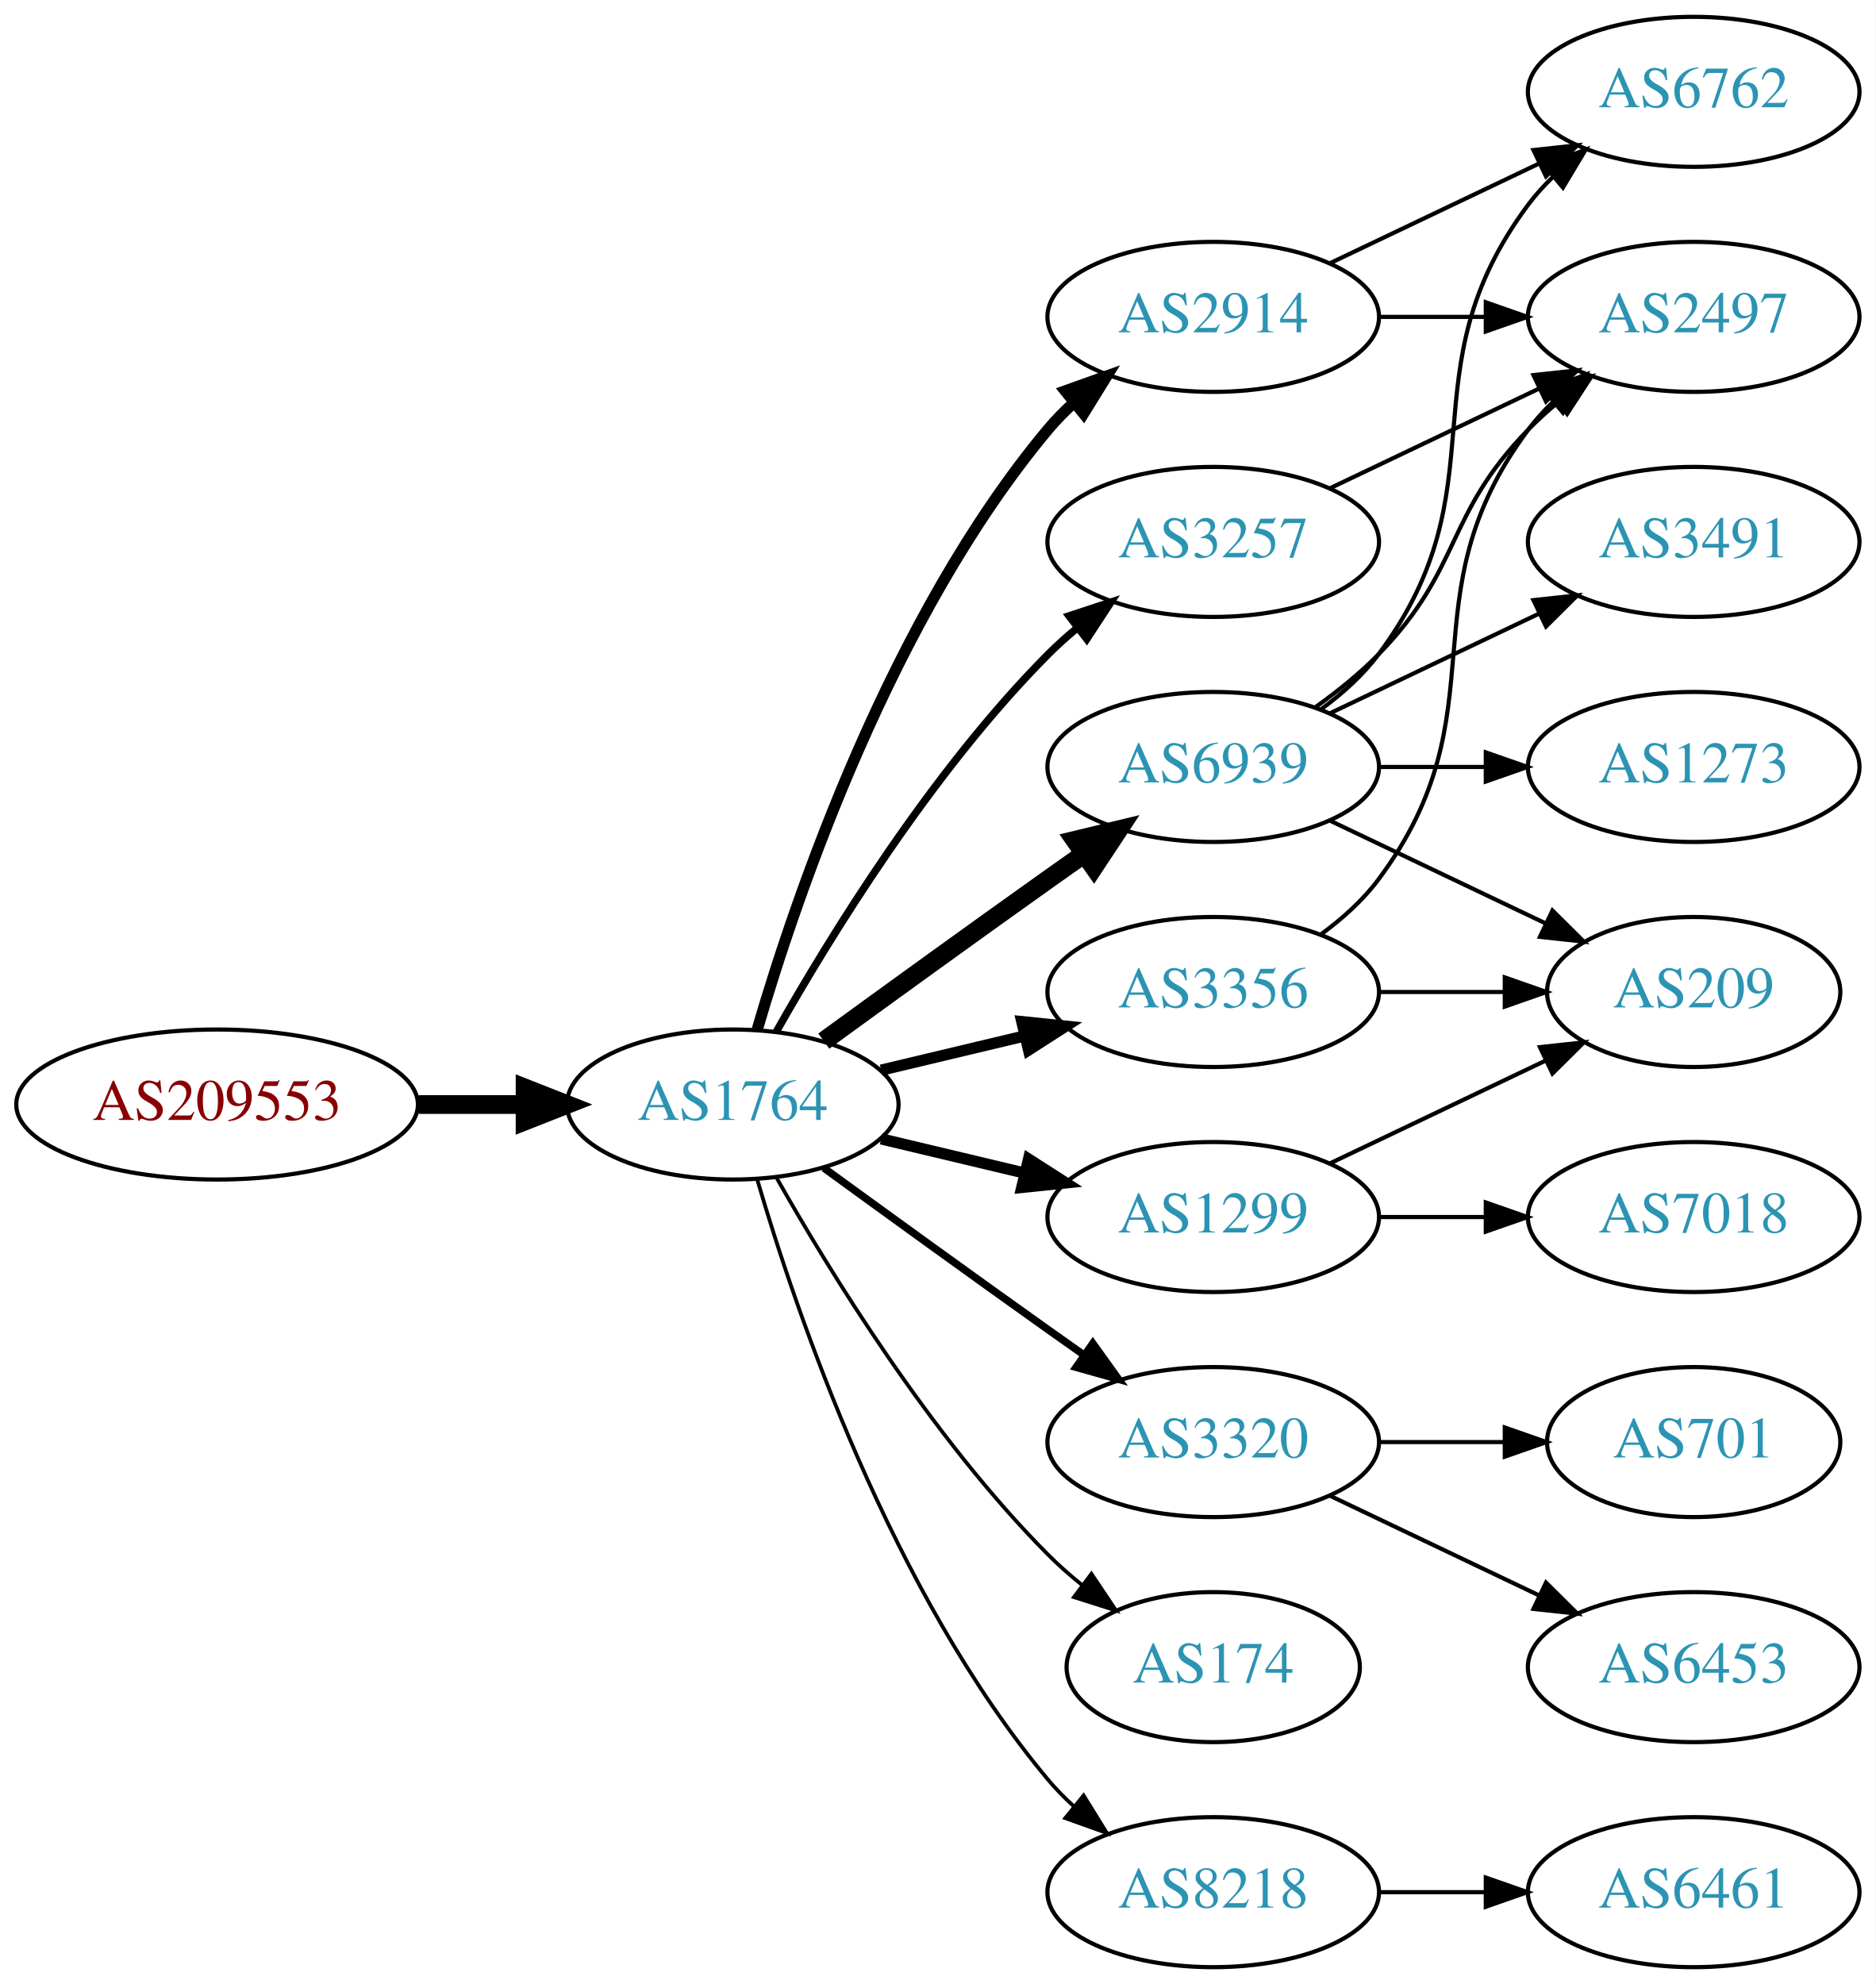
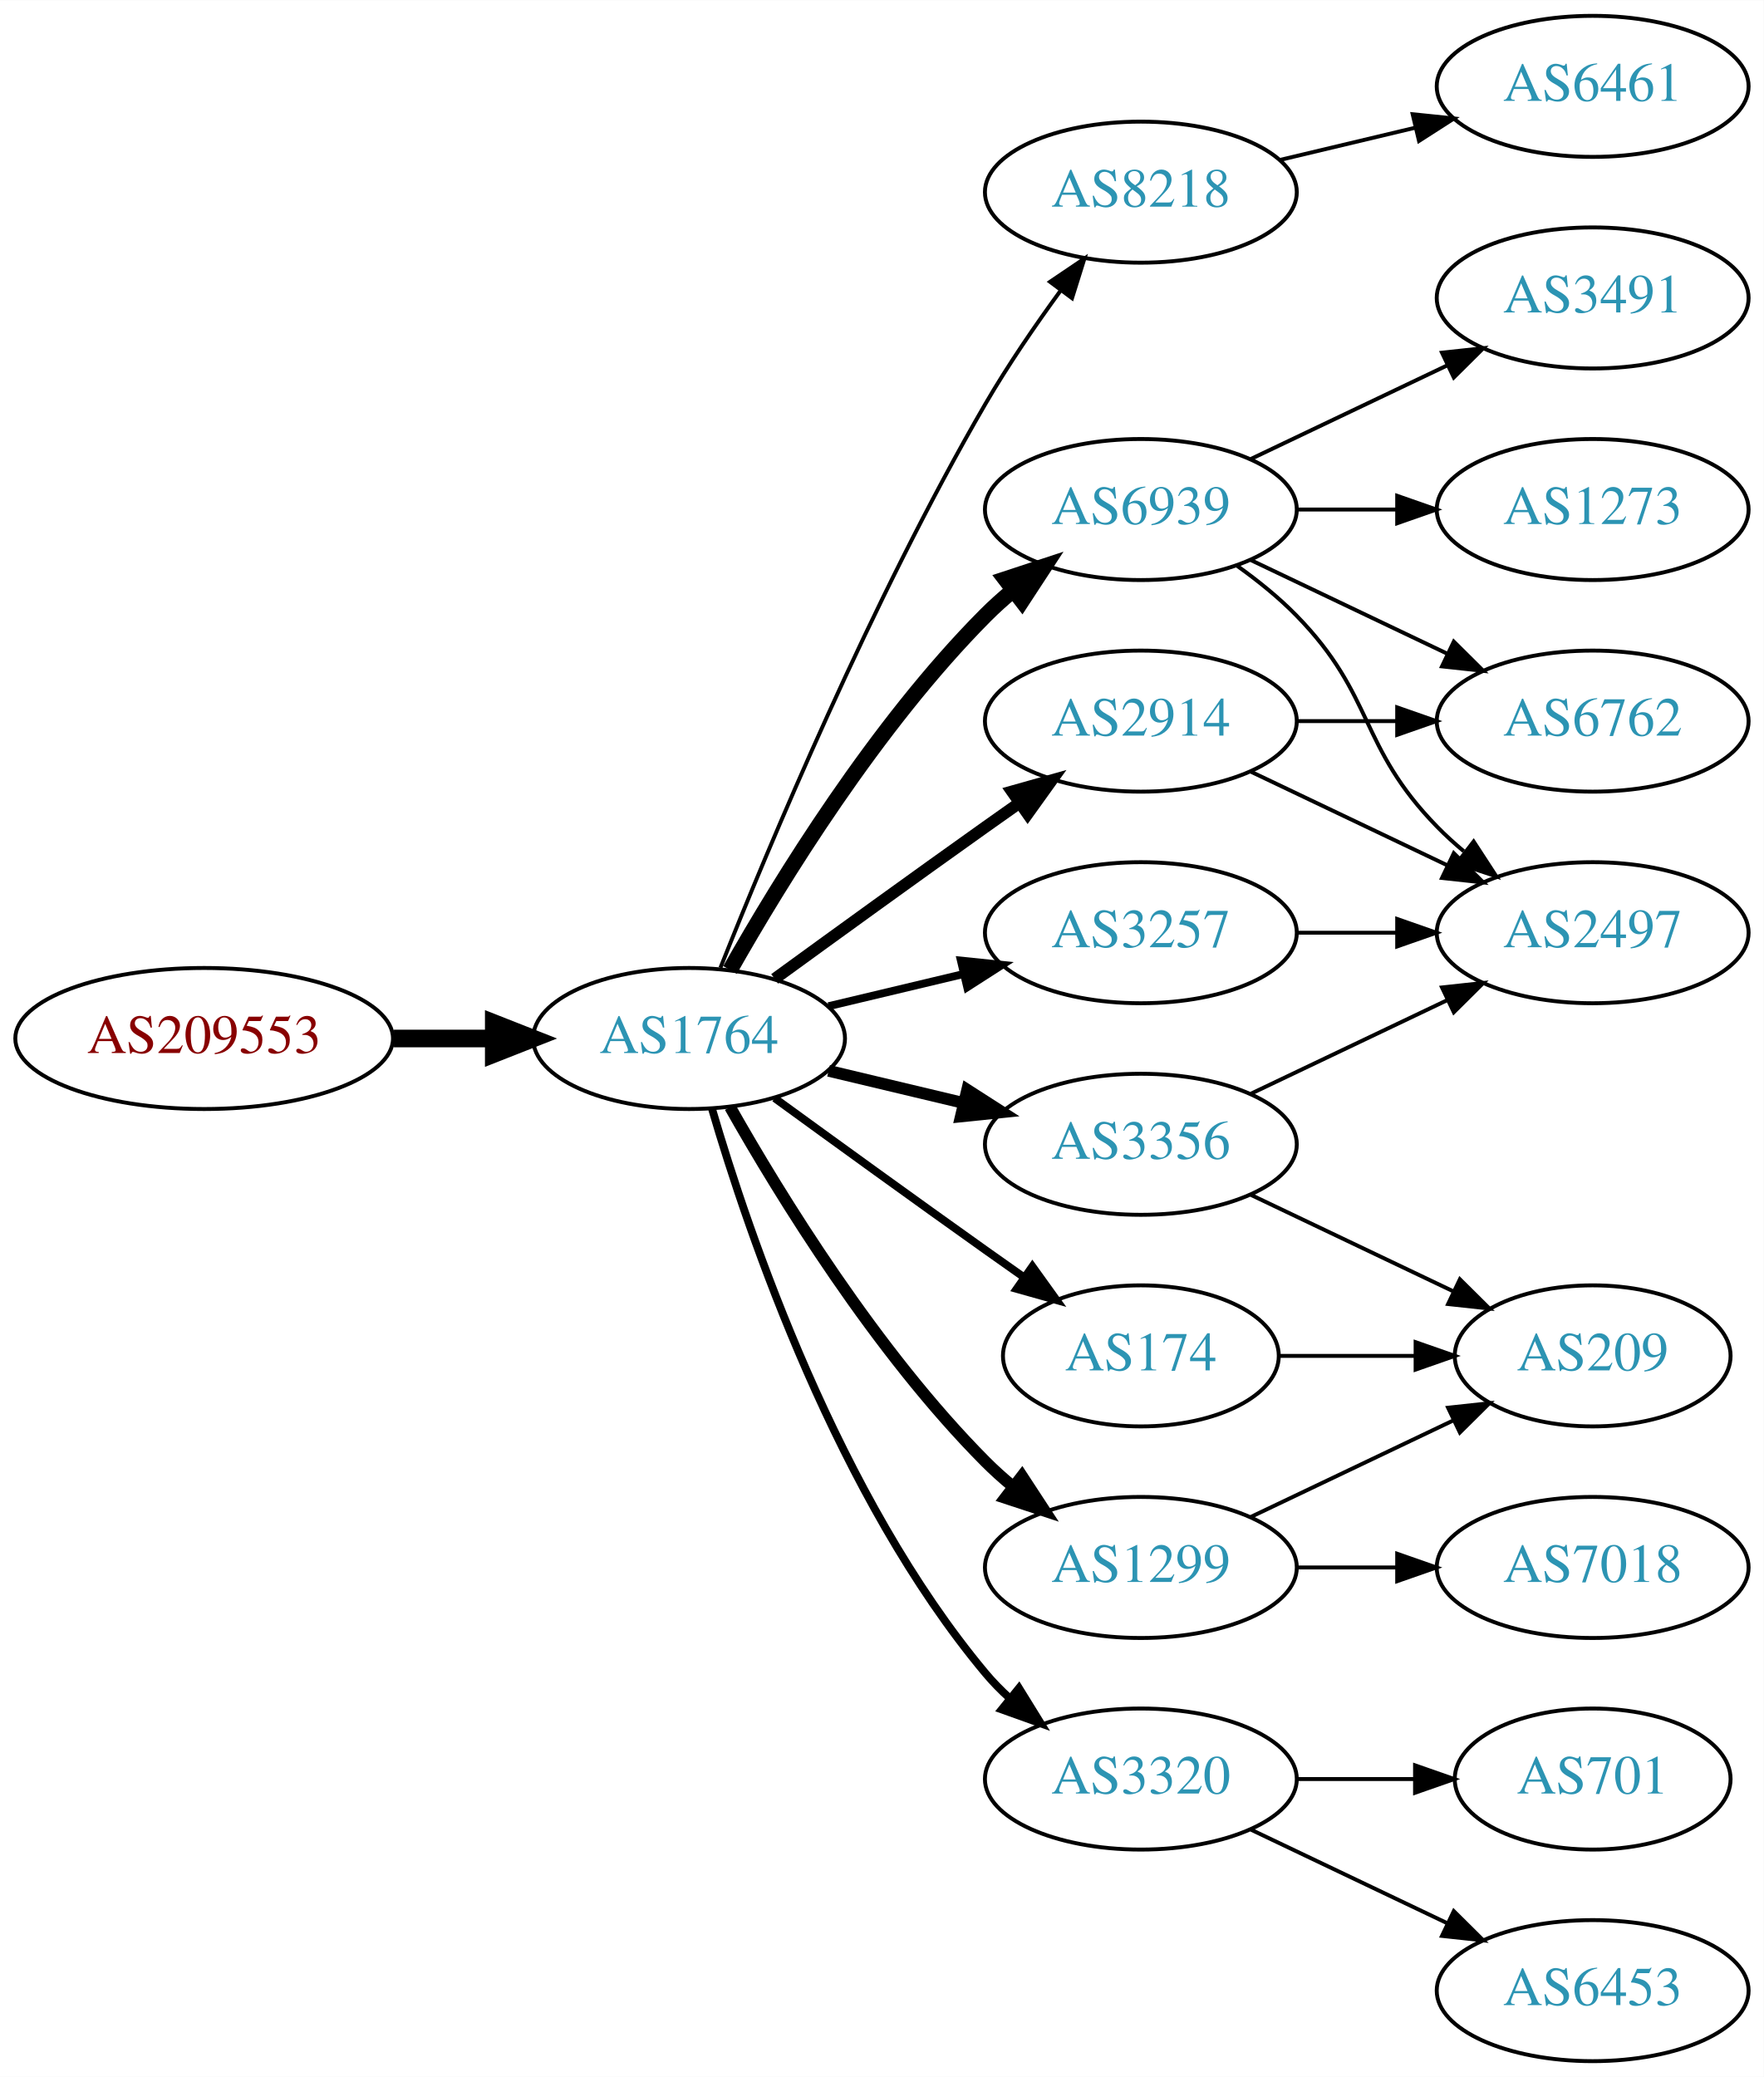
- <svg xmlns="http://www.w3.org/2000/svg" xmlns:xlink="http://www.w3.org/1999/xlink" width="450pt" height="476pt" viewBox="0.00 0.00 450.07 476.00">
-   <g id="graph0" class="graph" transform="scale(1 1) rotate(0) translate(4 472)">
-     <polygon fill="white" stroke="none" points="-4,4 -4,-472 446.07,-472 446.07,4 -4,4" />
+ <svg xmlns="http://www.w3.org/2000/svg" xmlns:xlink="http://www.w3.org/1999/xlink" width="450pt" height="530pt" viewBox="0.00 0.00 450.07 530.00">
+   <g id="graph0" class="graph" transform="scale(1 1) rotate(0) translate(4 526)">
+     <polygon fill="white" stroke="none" points="-4,4 -4,-526 446.07,-526 446.07,4 -4,4" />
    <g id="node1" class="node">
      <g id="a_node1">
        <a xlink:href="/asn/209553" xlink:title="AS209553 ~ JAGGAER Austria GmbH [AT]">
-           <ellipse fill="#ffffff" stroke="black" cx="48.096" cy="-207" rx="48.192" ry="18" />
-           <text text-anchor="middle" x="48.096" y="-203.3" font-family="Times,serif" font-size="14.00" fill="#880000">AS209553</text>
+           <ellipse fill="#ffffff" stroke="black" cx="48.096" cy="-261" rx="48.192" ry="18" />
+           <text text-anchor="middle" x="48.096" y="-257.3" font-family="Times,serif" font-size="14.00" fill="#880000">AS209553</text>
        </a>
      </g>
    </g>
    <g id="node2" class="node">
      <g id="a_node2">
        <a xlink:href="/asn/1764" xlink:title="AS1764 ~ NEXTLAYER-AS [AT]">
-           <ellipse fill="#ffffff" stroke="black" cx="171.838" cy="-207" rx="39.794" ry="18" />
-           <text text-anchor="middle" x="171.838" y="-203.3" font-family="Times,serif" font-size="14.00" fill="#2c94b3">AS1764</text>
+           <ellipse fill="#ffffff" stroke="black" cx="171.838" cy="-261" rx="39.794" ry="18" />
+           <text text-anchor="middle" x="171.838" y="-257.3" font-family="Times,serif" font-size="14.00" fill="#2c94b3">AS1764</text>
        </a>
      </g>
    </g>
    <g id="edge1" class="edge">
-       <path fill="none" stroke="black" stroke-width="4.5" d="M96.513,-207C104.867,-207 113.577,-207 121.969,-207" />
-       <polygon fill="black" stroke="black" stroke-width="4.5" points="122.004,-210.938 132.004,-207 122.004,-203.063 122.004,-210.938" />
+       <path fill="none" stroke="black" stroke-width="4.5" d="M96.513,-261C104.867,-261 113.577,-261 121.969,-261" />
+       <polygon fill="black" stroke="black" stroke-width="4.5" points="122.004,-264.938 132.004,-261 122.004,-257.063 122.004,-264.938" />
    </g>
    <g id="node3" class="node">
      <g id="a_node3">
-         <a xlink:href="/asn/2914" xlink:title="AS2914 ~ NTT America, Inc. [US]">
-           <ellipse fill="#ffffff" stroke="black" cx="287.131" cy="-396" rx="39.794" ry="18" />
-           <text text-anchor="middle" x="287.131" y="-392.3" font-family="Times,serif" font-size="14.00" fill="#2c94b3">AS2914</text>
+         <a xlink:href="/asn/8218" xlink:title="AS8218 ~ legacy Neotelecoms [FR]">
+           <ellipse fill="#ffffff" stroke="black" cx="287.131" cy="-477" rx="39.794" ry="18" />
+           <text text-anchor="middle" x="287.131" y="-473.3" font-family="Times,serif" font-size="14.00" fill="#2c94b3">AS8218</text>
        </a>
      </g>
    </g>
    <g id="edge2" class="edge">
-       <path fill="none" stroke="black" stroke-width="2.7" d="M177.712,-225.002C187.026,-256.844 209.843,-323.981 247.484,-369 249.355,-371.237 251.453,-373.374 253.679,-375.396" />
-       <polygon fill="black" stroke="black" stroke-width="2.7" points="251.623,-378.234 261.598,-381.804 256.026,-372.793 251.623,-378.234" />
+       <path fill="none" stroke="black" d="M179.841,-279.051C191.968,-309.57 218.386,-372.933 247.484,-423 253.191,-432.819 260.229,-443.078 266.728,-451.984" />
+       <polygon fill="black" stroke="black" points="263.954,-454.119 272.734,-460.05 269.569,-449.938 263.954,-454.119" />
    </g>
    <g id="node4" class="node">
      <g id="a_node4">
-         <a xlink:href="/asn/3320" xlink:title="AS3320 ~ DTAG [DE]">
-           <ellipse fill="#ffffff" stroke="black" cx="287.131" cy="-126" rx="39.794" ry="18" />
-           <text text-anchor="middle" x="287.131" y="-122.3" font-family="Times,serif" font-size="14.00" fill="#2c94b3">AS3320</text>
+         <a xlink:href="/asn/6939" xlink:title="AS6939 ~ Hurricane Electric LLC [US]">
+           <ellipse fill="#ffffff" stroke="black" cx="287.131" cy="-396" rx="39.794" ry="18" />
+           <text text-anchor="middle" x="287.131" y="-392.3" font-family="Times,serif" font-size="14.00" fill="#2c94b3">AS6939</text>
        </a>
      </g>
    </g>
    <g id="edge3" class="edge">
-       <path fill="none" stroke="black" stroke-width="1.8" d="M193.686,-191.778C208.62,-180.909 229.234,-165.975 247.484,-153 250.305,-150.995 253.248,-148.915 256.196,-146.841" />
-       <polygon fill="black" stroke="black" stroke-width="1.8" points="258.242,-149.681 264.421,-141.074 254.223,-143.95 258.242,-149.681" />
+       <path fill="none" stroke="black" stroke-width="4" d="M182.298,-278.49C195.08,-301.096 219.512,-340.886 247.484,-369 249.595,-371.121 251.891,-373.188 254.277,-375.171" />
+       <polygon fill="black" stroke="black" stroke-width="4" points="252.529,-378.242 262.592,-381.556 256.792,-372.69 252.529,-378.242" />
    </g>
    <g id="node5" class="node">
      <g id="a_node5">
-         <a xlink:href="/asn/3257" xlink:title="AS3257 ~ GTT [DE]">
+         <a xlink:href="/asn/2914" xlink:title="AS2914 ~ NTT America, Inc. [US]">
          <ellipse fill="#ffffff" stroke="black" cx="287.131" cy="-342" rx="39.794" ry="18" />
-           <text text-anchor="middle" x="287.131" y="-338.3" font-family="Times,serif" font-size="14.00" fill="#2c94b3">AS3257</text>
+           <text text-anchor="middle" x="287.131" y="-338.3" font-family="Times,serif" font-size="14.00" fill="#2c94b3">AS2914</text>
        </a>
      </g>
    </g>
    <g id="edge4" class="edge">
-       <path fill="none" stroke="black" stroke-width="1.8" d="M182.298,-224.49C195.08,-247.096 219.512,-286.886 247.484,-315 249.595,-317.121 251.891,-319.188 254.277,-321.171" />
-       <polygon fill="black" stroke="black" stroke-width="1.8" points="252.529,-324.242 262.592,-327.556 256.792,-318.69 252.529,-324.242" />
+       <path fill="none" stroke="black" stroke-width="3" d="M193.686,-276.222C208.62,-287.091 229.234,-302.025 247.484,-315 250.305,-317.005 253.248,-319.085 256.196,-321.159" />
+       <polygon fill="black" stroke="black" stroke-width="3" points="254.223,-324.05 264.421,-326.926 258.242,-318.319 254.223,-324.05" />
    </g>
    <g id="node6" class="node">
      <g id="a_node6">
-         <a xlink:href="/asn/6939" xlink:title="AS6939 ~ Hurricane Electric LLC [US]">
-           <ellipse fill="#ffffff" stroke="black" cx="287.131" cy="-288" rx="39.794" ry="18" />
-           <text text-anchor="middle" x="287.131" y="-284.3" font-family="Times,serif" font-size="14.00" fill="#2c94b3">AS6939</text>
+         <a xlink:href="/asn/1299" xlink:title="AS1299 ~ Telia Carrier [EU]">
+           <ellipse fill="#ffffff" stroke="black" cx="287.131" cy="-126" rx="39.794" ry="18" />
+           <text text-anchor="middle" x="287.131" y="-122.3" font-family="Times,serif" font-size="14.00" fill="#2c94b3">AS1299</text>
        </a>
      </g>
    </g>
    <g id="edge5" class="edge">
-       <path fill="none" stroke="black" stroke-width="4.5" d="M193.686,-222.222C208.62,-233.091 229.234,-248.025 247.484,-261 250.305,-263.005 253.248,-265.085 256.196,-267.159" />
-       <polygon fill="black" stroke="black" stroke-width="4.5" points="253.972,-270.409 264.421,-272.926 258.493,-263.961 253.972,-270.409" />
+       <path fill="none" stroke="black" stroke-width="3" d="M182.298,-243.51C195.08,-220.904 219.512,-181.114 247.484,-153 249.595,-150.879 251.891,-148.812 254.277,-146.829" />
+       <polygon fill="black" stroke="black" stroke-width="3" points="256.792,-149.31 262.592,-140.444 252.529,-143.758 256.792,-149.31" />
    </g>
    <g id="node7" class="node">
      <g id="a_node7">
+         <a xlink:href="/asn/3257" xlink:title="AS3257 ~ GTT [DE]">
+           <ellipse fill="#ffffff" stroke="black" cx="287.131" cy="-288" rx="39.794" ry="18" />
+           <text text-anchor="middle" x="287.131" y="-284.3" font-family="Times,serif" font-size="14.00" fill="#2c94b3">AS3257</text>
+         </a>
+       </g>
+     </g>
+     <g id="edge6" class="edge">
+       <path fill="none" stroke="black" stroke-width="2" d="M207.445,-269.248C218.316,-271.838 230.471,-274.735 241.913,-277.462" />
+       <polygon fill="black" stroke="black" stroke-width="2" points="241.197,-280.889 251.736,-279.803 242.819,-274.08 241.197,-280.889" />
+     </g>
+     <g id="node8" class="node">
+       <g id="a_node8">
+         <a xlink:href="/asn/174" xlink:title="AS174 ~ Cogent Communications [US]">
+           <ellipse fill="#ffffff" stroke="black" cx="287.131" cy="-180" rx="35.194" ry="18" />
+           <text text-anchor="middle" x="287.131" y="-176.3" font-family="Times,serif" font-size="14.00" fill="#2c94b3">AS174</text>
+         </a>
+       </g>
+     </g>
+     <g id="edge7" class="edge">
+       <path fill="none" stroke="black" stroke-width="2" d="M193.686,-245.778C208.62,-234.909 229.234,-219.975 247.484,-207 250.695,-204.718 254.064,-202.339 257.418,-199.982" />
+       <polygon fill="black" stroke="black" stroke-width="2" points="259.447,-202.834 265.629,-194.23 255.43,-197.101 259.447,-202.834" />
+     </g>
+     <g id="node9" class="node">
+       <g id="a_node9">
        <a xlink:href="/asn/3356" xlink:title="AS3356 ~ Level 3 Parent, LLC [US]">
          <ellipse fill="#ffffff" stroke="black" cx="287.131" cy="-234" rx="39.794" ry="18" />
          <text text-anchor="middle" x="287.131" y="-230.3" font-family="Times,serif" font-size="14.00" fill="#2c94b3">AS3356</text>
        </a>
      </g>
    </g>
-     <g id="edge6" class="edge">
-       <path fill="none" stroke="black" stroke-width="2.7" d="M207.445,-215.248C218.316,-217.838 230.471,-220.735 241.913,-223.462" />
-       <polygon fill="black" stroke="black" stroke-width="2.7" points="241.197,-226.889 251.736,-225.803 242.819,-220.08 241.197,-226.889" />
-     </g>
-     <g id="node8" class="node">
-       <g id="a_node8">
-         <a xlink:href="/asn/174" xlink:title="AS174 ~ Cogent Communications [US]">
-           <ellipse fill="#ffffff" stroke="black" cx="287.131" cy="-72" rx="35.194" ry="18" />
-           <text text-anchor="middle" x="287.131" y="-68.3" font-family="Times,serif" font-size="14.00" fill="#2c94b3">AS174</text>
-         </a>
-       </g>
-     </g>
-     <g id="edge7" class="edge">
-       <path fill="none" stroke="black" stroke-width="0.9" d="M182.298,-189.51C195.08,-166.904 219.512,-127.114 247.484,-99 249.985,-96.487 252.745,-94.052 255.606,-91.739" />
-       <polygon fill="black" stroke="black" stroke-width="0.9" points="257.907,-94.389 263.804,-85.587 253.705,-88.79 257.907,-94.389" />
-     </g>
-     <g id="node9" class="node">
-       <g id="a_node9">
-         <a xlink:href="/asn/1299" xlink:title="AS1299 ~ Telia Carrier [EU]">
-           <ellipse fill="#ffffff" stroke="black" cx="287.131" cy="-180" rx="39.794" ry="18" />
-           <text text-anchor="middle" x="287.131" y="-176.3" font-family="Times,serif" font-size="14.00" fill="#2c94b3">AS1299</text>
-         </a>
-       </g>
-     </g>
    <g id="edge8" class="edge">
-       <path fill="none" stroke="black" stroke-width="2.7" d="M207.445,-198.752C218.316,-196.162 230.471,-193.265 241.913,-190.538" />
-       <polygon fill="black" stroke="black" stroke-width="2.7" points="242.819,-193.92 251.736,-188.197 241.197,-187.111 242.819,-193.92" />
+       <path fill="none" stroke="black" stroke-width="3" d="M207.445,-252.752C218.316,-250.162 230.471,-247.265 241.913,-244.538" />
+       <polygon fill="black" stroke="black" stroke-width="3" points="242.819,-247.92 251.736,-242.197 241.197,-241.111 242.819,-247.92" />
    </g>
    <g id="node10" class="node">
      <g id="a_node10">
-         <a xlink:href="/asn/8218" xlink:title="AS8218 ~ legacy Neotelecoms [FR]">
-           <ellipse fill="#ffffff" stroke="black" cx="287.131" cy="-18" rx="39.794" ry="18" />
-           <text text-anchor="middle" x="287.131" y="-14.3" font-family="Times,serif" font-size="14.00" fill="#2c94b3">AS8218</text>
+         <a xlink:href="/asn/3320" xlink:title="AS3320 ~ DTAG [DE]">
+           <ellipse fill="#ffffff" stroke="black" cx="287.131" cy="-72" rx="39.794" ry="18" />
+           <text text-anchor="middle" x="287.131" y="-68.3" font-family="Times,serif" font-size="14.00" fill="#2c94b3">AS3320</text>
        </a>
      </g>
    </g>
    <g id="edge9" class="edge">
-       <path fill="none" stroke="black" stroke-width="0.9" d="M177.712,-188.998C187.026,-157.156 209.843,-90.019 247.484,-45 249.355,-42.763 251.453,-40.626 253.679,-38.604" />
-       <polygon fill="black" stroke="black" stroke-width="0.9" points="256.026,-41.208 261.598,-32.196 251.623,-35.766 256.026,-41.208" />
+       <path fill="none" stroke="black" stroke-width="2" d="M177.712,-242.998C187.026,-211.156 209.843,-144.019 247.484,-99 249.355,-96.763 251.453,-94.626 253.679,-92.604" />
+       <polygon fill="black" stroke="black" stroke-width="2" points="256.026,-95.207 261.598,-86.196 251.623,-89.766 256.026,-95.207" />
+     </g>
+     <g id="node11" class="node">
+       <g id="a_node11">
+         <a xlink:href="/asn/6461" xlink:title="AS6461 ~ Zayo Bandwidth [US]">
+           <ellipse fill="#ffffff" stroke="black" cx="402.424" cy="-504" rx="39.794" ry="18" />
+           <text text-anchor="middle" x="402.424" y="-500.3" font-family="Times,serif" font-size="14.00" fill="#2c94b3">AS6461</text>
+         </a>
+       </g>
+     </g>
+     <g id="edge10" class="edge">
+       <path fill="none" stroke="black" d="M322.738,-485.248C333.609,-487.838 345.764,-490.735 357.206,-493.462" />
+       <polygon fill="black" stroke="black" points="356.49,-496.889 367.029,-495.803 358.112,-490.08 356.49,-496.889" />
+     </g>
+     <g id="node12" class="node">
+       <g id="a_node12">
+         <a xlink:href="/asn/6762" xlink:title="AS6762 ~ TELECOM ITALIA SPARKLE S.p.A. [IT]">
+           <ellipse fill="#ffffff" stroke="black" cx="402.424" cy="-342" rx="39.794" ry="18" />
+           <text text-anchor="middle" x="402.424" y="-338.3" font-family="Times,serif" font-size="14.00" fill="#2c94b3">AS6762</text>
+         </a>
+       </g>
+     </g>
+     <g id="edge11" class="edge">
+       <path fill="none" stroke="black" d="M315.267,-383.066C330.261,-375.919 349.082,-366.948 365.306,-359.215" />
+       <polygon fill="black" stroke="black" points="366.988,-362.291 374.509,-354.829 363.976,-355.972 366.988,-362.291" />
    </g>
    <g id="node13" class="node">
      <g id="a_node13">
-         <a xlink:href="/asn/2497" xlink:title="AS2497 ~ Internet Initiative Japan Inc. [JP]">
+         <a xlink:href="/asn/1273" xlink:title="AS1273 ~ Vodafone Group PLC [EU]">
          <ellipse fill="#ffffff" stroke="black" cx="402.424" cy="-396" rx="39.794" ry="18" />
-           <text text-anchor="middle" x="402.424" y="-392.3" font-family="Times,serif" font-size="14.00" fill="#2c94b3">AS2497</text>
+           <text text-anchor="middle" x="402.424" y="-392.3" font-family="Times,serif" font-size="14.00" fill="#2c94b3">AS1273</text>
        </a>
      </g>
    </g>
    <g id="edge12" class="edge">
      <path fill="none" stroke="black" d="M326.803,-396C335.006,-396 343.77,-396 352.302,-396" />
      <polygon fill="black" stroke="black" points="352.541,-399.5 362.541,-396 352.541,-392.5 352.541,-399.5" />
    </g>
    <g id="node14" class="node">
      <g id="a_node14">
-         <a xlink:href="/asn/6762" xlink:title="AS6762 ~ TELECOM ITALIA SPARKLE S.p.A. [IT]">
+         <a xlink:href="/asn/2497" xlink:title="AS2497 ~ Internet Initiative Japan Inc. [JP]">
+           <ellipse fill="#ffffff" stroke="black" cx="402.424" cy="-288" rx="39.794" ry="18" />
+           <text text-anchor="middle" x="402.424" y="-284.3" font-family="Times,serif" font-size="14.00" fill="#2c94b3">AS2497</text>
+         </a>
+       </g>
+     </g>
+     <g id="edge13" class="edge">
+       <path fill="none" stroke="black" d="M311.725,-381.611C316.981,-377.852 322.313,-373.563 326.777,-369 346.95,-348.383 342.605,-335.617 362.777,-315 364.87,-312.861 367.154,-310.782 369.53,-308.79" />
+       <polygon fill="black" stroke="black" points="372.049,-311.268 377.83,-302.389 367.774,-305.725 372.049,-311.268" />
+     </g>
+     <g id="node15" class="node">
+       <g id="a_node15">
+         <a xlink:href="/asn/3491" xlink:title="AS3491 ~ PCCW Global, Inc. [US]">
          <ellipse fill="#ffffff" stroke="black" cx="402.424" cy="-450" rx="39.794" ry="18" />
-           <text text-anchor="middle" x="402.424" y="-446.3" font-family="Times,serif" font-size="14.00" fill="#2c94b3">AS6762</text>
-         </a>
-       </g>
-     </g>
-     <g id="edge13" class="edge">
+           <text text-anchor="middle" x="402.424" y="-446.3" font-family="Times,serif" font-size="14.00" fill="#2c94b3">AS3491</text>
+         </a>
+       </g>
+     </g>
+     <g id="edge14" class="edge">
      <path fill="none" stroke="black" d="M315.267,-408.934C330.261,-416.081 349.082,-425.052 365.306,-432.785" />
      <polygon fill="black" stroke="black" points="363.976,-436.028 374.509,-437.171 366.988,-429.709 363.976,-436.028" />
    </g>
-     <g id="node11" class="node">
-       <g id="a_node11">
-         <a xlink:href="/asn/6453" xlink:title="AS6453 ~ TATA COMMUNICATIONS (AMERICA) INC [US]">
-           <ellipse fill="#ffffff" stroke="black" cx="402.424" cy="-72" rx="39.794" ry="18" />
-           <text text-anchor="middle" x="402.424" y="-68.3" font-family="Times,serif" font-size="14.00" fill="#2c94b3">AS6453</text>
-         </a>
-       </g>
-     </g>
-     <g id="edge10" class="edge">
-       <path fill="none" stroke="black" d="M315.267,-113.066C330.261,-105.919 349.082,-96.948 365.306,-89.215" />
-       <polygon fill="black" stroke="black" points="366.988,-92.291 374.509,-84.829 363.976,-85.972 366.988,-92.291" />
-     </g>
-     <g id="node12" class="node">
-       <g id="a_node12">
-         <a xlink:href="/asn/701" xlink:title="AS701 ~ UUNET [US]">
-           <ellipse fill="#ffffff" stroke="black" cx="402.424" cy="-126" rx="35.194" ry="18" />
-           <text text-anchor="middle" x="402.424" y="-122.3" font-family="Times,serif" font-size="14.00" fill="#2c94b3">AS701</text>
-         </a>
-       </g>
-     </g>
-     <g id="edge11" class="edge">
-       <path fill="none" stroke="black" d="M326.803,-126C336.508,-126 346.999,-126 356.962,-126" />
-       <polygon fill="black" stroke="black" points="357.098,-129.5 367.098,-126 357.098,-122.5 357.098,-129.5" />
-     </g>
-     <g id="edge21" class="edge">
-       <path fill="none" stroke="black" d="M315.267,-354.934C330.261,-362.081 349.082,-371.052 365.306,-378.785" />
-       <polygon fill="black" stroke="black" points="363.976,-382.028 374.509,-383.171 366.988,-375.709 363.976,-382.028" />
-     </g>
    <g id="edge16" class="edge">
-       <path fill="none" stroke="black" d="M311.725,-302.389C316.981,-306.148 322.313,-310.437 326.777,-315 346.95,-335.617 342.605,-348.383 362.777,-369 364.87,-371.139 367.154,-373.218 369.53,-375.21" />
-       <polygon fill="black" stroke="black" points="367.774,-378.275 377.83,-381.611 372.049,-372.732 367.774,-378.275" />
+       <path fill="none" stroke="black" d="M326.803,-342C335.006,-342 343.77,-342 352.302,-342" />
+       <polygon fill="black" stroke="black" points="352.541,-345.5 362.541,-342 352.541,-338.5 352.541,-345.5" />
+     </g>
+     <g id="edge15" class="edge">
+       <path fill="none" stroke="black" d="M315.267,-329.066C330.261,-321.919 349.082,-312.948 365.306,-305.215" />
+       <polygon fill="black" stroke="black" points="366.988,-308.291 374.509,-300.829 363.976,-301.972 366.988,-308.291" />
+     </g>
+     <g id="node16" class="node">
+       <g id="a_node16">
+         <a xlink:href="/asn/7018" xlink:title="AS7018 ~ AT&amp;T Services, Inc. [US]">
+           <ellipse fill="#ffffff" stroke="black" cx="402.424" cy="-126" rx="39.794" ry="18" />
+           <text text-anchor="middle" x="402.424" y="-122.3" font-family="Times,serif" font-size="14.00" fill="#2c94b3">AS7018</text>
+         </a>
+       </g>
+     </g>
+     <g id="edge17" class="edge">
+       <path fill="none" stroke="black" d="M326.803,-126C335.006,-126 343.77,-126 352.302,-126" />
+       <polygon fill="black" stroke="black" points="352.541,-129.5 362.541,-126 352.541,-122.5 352.541,-129.5" />
+     </g>
+     <g id="node17" class="node">
+       <g id="a_node17">
+         <a xlink:href="/asn/209" xlink:title="AS209 ~ CenturyLink Communications, LLC [US]">
+           <ellipse fill="#ffffff" stroke="black" cx="402.424" cy="-180" rx="35.194" ry="18" />
+           <text text-anchor="middle" x="402.424" y="-176.3" font-family="Times,serif" font-size="14.00" fill="#2c94b3">AS209</text>
+         </a>
+       </g>
    </g>
    <g id="edge18" class="edge">
-       <path fill="none" stroke="black" d="M313.062,-301.882C318.138,-305.611 323.056,-310.016 326.777,-315 357.049,-355.542 332.506,-382.458 362.777,-423 364.522,-425.336 366.529,-427.545 368.693,-429.617" />
-       <polygon fill="black" stroke="black" points="366.57,-432.405 376.493,-436.118 371.052,-427.027 366.57,-432.405" />
-     </g>
-     <g id="node15" class="node">
-       <g id="a_node15">
-         <a xlink:href="/asn/1273" xlink:title="AS1273 ~ Vodafone Group PLC [EU]">
-           <ellipse fill="#ffffff" stroke="black" cx="402.424" cy="-288" rx="39.794" ry="18" />
-           <text text-anchor="middle" x="402.424" y="-284.3" font-family="Times,serif" font-size="14.00" fill="#2c94b3">AS1273</text>
-         </a>
-       </g>
-     </g>
-     <g id="edge14" class="edge">
+       <path fill="none" stroke="black" d="M315.267,-138.934C330.699,-146.29 350.185,-155.577 366.72,-163.459" />
+       <polygon fill="black" stroke="black" points="365.529,-166.768 376.062,-167.911 368.54,-160.449 365.529,-166.768" />
+     </g>
+     <g id="edge19" class="edge">
      <path fill="none" stroke="black" d="M326.803,-288C335.006,-288 343.77,-288 352.302,-288" />
      <polygon fill="black" stroke="black" points="352.541,-291.5 362.541,-288 352.541,-284.5 352.541,-291.5" />
    </g>
-     <g id="node16" class="node">
-       <g id="a_node16">
-         <a xlink:href="/asn/209" xlink:title="AS209 ~ CenturyLink Communications, LLC [US]">
-           <ellipse fill="#ffffff" stroke="black" cx="402.424" cy="-234" rx="35.194" ry="18" />
-           <text text-anchor="middle" x="402.424" y="-230.3" font-family="Times,serif" font-size="14.00" fill="#2c94b3">AS209</text>
-         </a>
-       </g>
-     </g>
-     <g id="edge15" class="edge">
-       <path fill="none" stroke="black" d="M315.267,-275.066C330.699,-267.71 350.185,-258.423 366.72,-250.541" />
-       <polygon fill="black" stroke="black" points="368.54,-253.551 376.062,-246.089 365.529,-247.232 368.54,-253.551" />
-     </g>
-     <g id="node17" class="node">
-       <g id="a_node17">
-         <a xlink:href="/asn/3491" xlink:title="AS3491 ~ PCCW Global, Inc. [US]">
-           <ellipse fill="#ffffff" stroke="black" cx="402.424" cy="-342" rx="39.794" ry="18" />
-           <text text-anchor="middle" x="402.424" y="-338.3" font-family="Times,serif" font-size="14.00" fill="#2c94b3">AS3491</text>
-         </a>
-       </g>
-     </g>
-     <g id="edge17" class="edge">
-       <path fill="none" stroke="black" d="M315.267,-300.934C330.261,-308.081 349.082,-317.052 365.306,-324.785" />
-       <polygon fill="black" stroke="black" points="363.976,-328.028 374.509,-329.171 366.988,-321.709 363.976,-328.028" />
+     <g id="edge24" class="edge">
+       <path fill="none" stroke="black" d="M322.43,-180C333.3,-180 345.478,-180 356.955,-180" />
+       <polygon fill="black" stroke="black" points="357.241,-183.5 367.241,-180 357.241,-176.5 357.241,-183.5" />
    </g>
    <g id="edge20" class="edge">
-       <path fill="none" stroke="black" d="M313.062,-247.882C318.138,-251.611 323.056,-256.016 326.777,-261 357.049,-301.542 332.506,-328.458 362.777,-369 364.522,-371.336 366.529,-373.545 368.693,-375.617" />
-       <polygon fill="black" stroke="black" points="366.57,-378.405 376.493,-382.118 371.052,-373.027 366.57,-378.405" />
-     </g>
-     <g id="edge19" class="edge">
-       <path fill="none" stroke="black" d="M326.803,-234C336.508,-234 346.999,-234 356.962,-234" />
-       <polygon fill="black" stroke="black" points="357.098,-237.5 367.098,-234 357.098,-230.5 357.098,-237.5" />
-     </g>
-     <g id="edge22" class="edge">
-       <path fill="none" stroke="black" d="M315.267,-192.934C330.699,-200.29 350.185,-209.577 366.72,-217.459" />
-       <polygon fill="black" stroke="black" points="365.529,-220.768 376.062,-221.911 368.54,-214.449 365.529,-220.768" />
+       <path fill="none" stroke="black" d="M315.267,-246.934C330.261,-254.081 349.082,-263.052 365.306,-270.785" />
+       <polygon fill="black" stroke="black" points="363.976,-274.028 374.509,-275.171 366.988,-267.709 363.976,-274.028" />
+     </g>
+     <g id="edge21" class="edge">
+       <path fill="none" stroke="black" d="M315.267,-221.066C330.699,-213.71 350.185,-204.423 366.72,-196.541" />
+       <polygon fill="black" stroke="black" points="368.54,-199.551 376.062,-192.089 365.529,-193.232 368.54,-199.551" />
    </g>
    <g id="node18" class="node">
      <g id="a_node18">
-         <a xlink:href="/asn/7018" xlink:title="AS7018 ~ AT&amp;T Services, Inc. [US]">
-           <ellipse fill="#ffffff" stroke="black" cx="402.424" cy="-180" rx="39.794" ry="18" />
-           <text text-anchor="middle" x="402.424" y="-176.3" font-family="Times,serif" font-size="14.00" fill="#2c94b3">AS7018</text>
-         </a>
-       </g>
-     </g>
-     <g id="edge23" class="edge">
-       <path fill="none" stroke="black" d="M326.803,-180C335.006,-180 343.77,-180 352.302,-180" />
-       <polygon fill="black" stroke="black" points="352.541,-183.5 362.541,-180 352.541,-176.5 352.541,-183.5" />
+         <a xlink:href="/asn/6453" xlink:title="AS6453 ~ TATA COMMUNICATIONS (AMERICA) INC [US]">
+           <ellipse fill="#ffffff" stroke="black" cx="402.424" cy="-18" rx="39.794" ry="18" />
+           <text text-anchor="middle" x="402.424" y="-14.3" font-family="Times,serif" font-size="14.00" fill="#2c94b3">AS6453</text>
+         </a>
+       </g>
+     </g>
+     <g id="edge22" class="edge">
+       <path fill="none" stroke="black" d="M315.267,-59.066C330.261,-51.919 349.082,-42.948 365.306,-35.215" />
+       <polygon fill="black" stroke="black" points="366.988,-38.291 374.509,-30.829 363.976,-31.972 366.988,-38.291" />
    </g>
    <g id="node19" class="node">
      <g id="a_node19">
-         <a xlink:href="/asn/6461" xlink:title="AS6461 ~ Zayo Bandwidth [US]">
-           <ellipse fill="#ffffff" stroke="black" cx="402.424" cy="-18" rx="39.794" ry="18" />
-           <text text-anchor="middle" x="402.424" y="-14.3" font-family="Times,serif" font-size="14.00" fill="#2c94b3">AS6461</text>
-         </a>
-       </g>
-     </g>
-     <g id="edge24" class="edge">
-       <path fill="none" stroke="black" d="M326.803,-18C335.006,-18 343.77,-18 352.302,-18" />
-       <polygon fill="black" stroke="black" points="352.541,-21.5 362.541,-18 352.541,-14.5 352.541,-21.5" />
+         <a xlink:href="/asn/701" xlink:title="AS701 ~ UUNET [US]">
+           <ellipse fill="#ffffff" stroke="black" cx="402.424" cy="-72" rx="35.194" ry="18" />
+           <text text-anchor="middle" x="402.424" y="-68.3" font-family="Times,serif" font-size="14.00" fill="#2c94b3">AS701</text>
+         </a>
+       </g>
+     </g>
+     <g id="edge23" class="edge">
+       <path fill="none" stroke="black" d="M326.803,-72C336.508,-72 346.999,-72 356.962,-72" />
+       <polygon fill="black" stroke="black" points="357.098,-75.5 367.098,-72 357.098,-68.5 357.098,-75.5" />
    </g>
  </g>
</svg>
